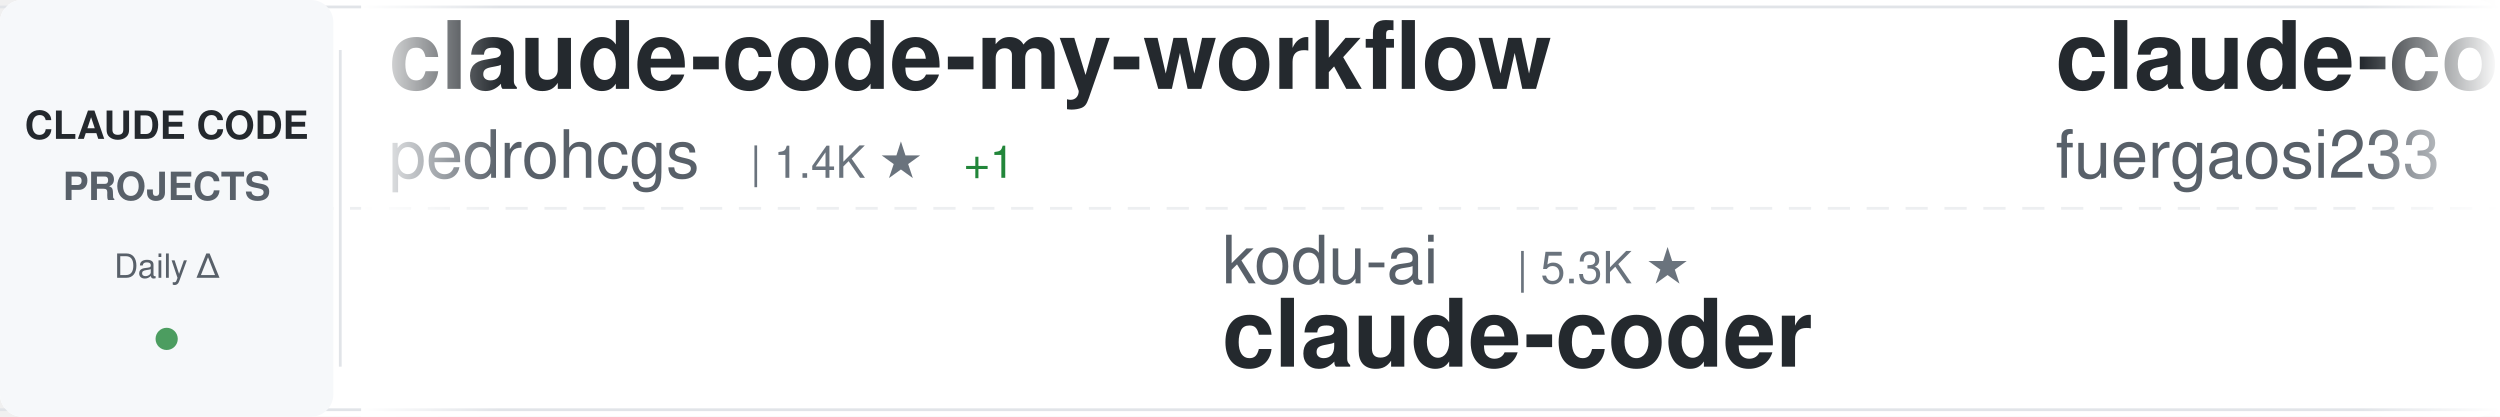
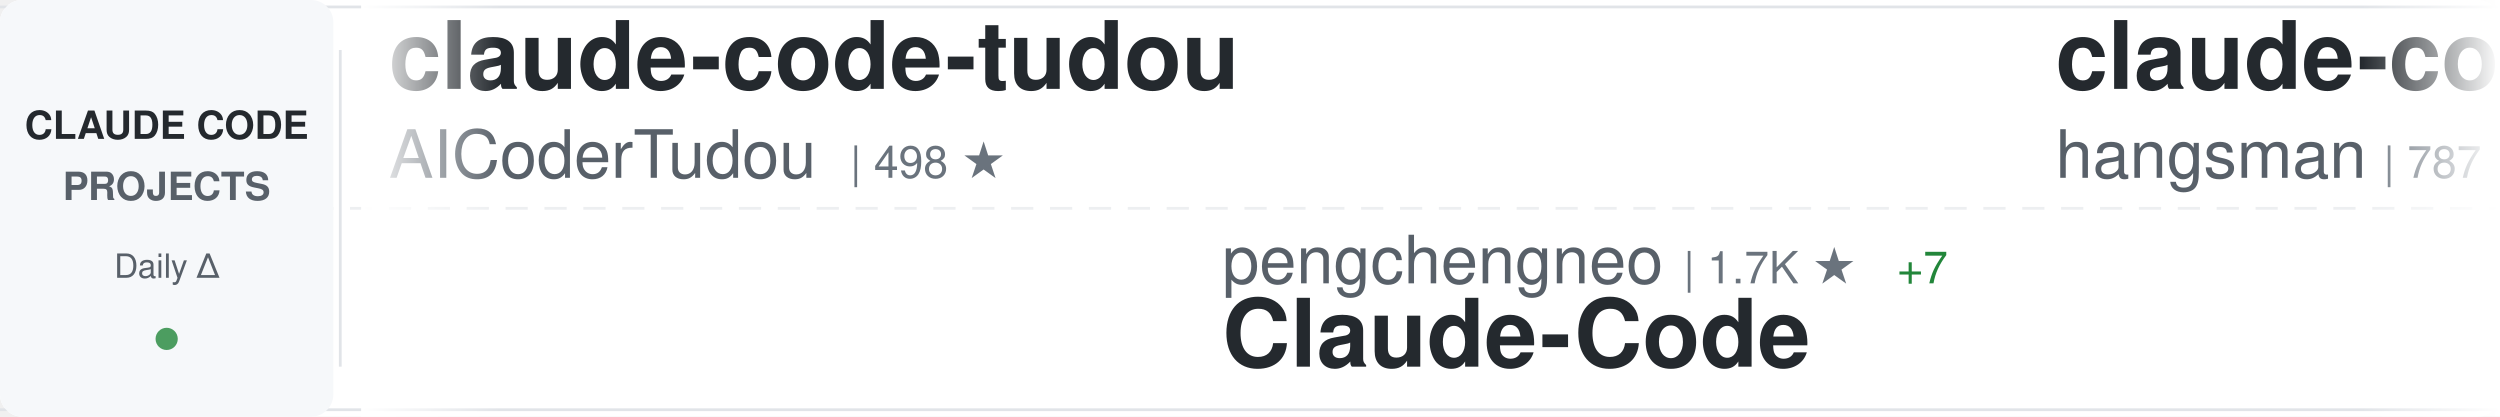
<svg xmlns="http://www.w3.org/2000/svg" width="900" height="150">
  <defs>
    <linearGradient id="awesomeLeftFade" x1="0%" y1="0%" x2="100%" y2="0%">
      <stop offset="0%" style="stop-color:#ffffff;stop-opacity:1" />
      <stop offset="100%" style="stop-color:#ffffff;stop-opacity:0" />
    </linearGradient>
    <linearGradient id="awesomeRightFade" x1="0%" y1="0%" x2="100%" y2="0%">
      <stop offset="0%" style="stop-color:#ffffff;stop-opacity:0" />
      <stop offset="100%" style="stop-color:#ffffff;stop-opacity:1" />
    </linearGradient>
  </defs>
  <rect width="900" height="150" fill="#ffffff" rx="8" />
  <rect x="0" y="2" width="900" height="1" fill="#e1e4e8" />
  <rect x="0" y="147" width="900" height="1" fill="#e1e4e8" />
  <line x1="0" y1="75" x2="900" y2="75" stroke="#e1e4e8" stroke-width="1" stroke-dasharray="8 6" opacity="0.6" />
  <rect x="0" y="0" width="120" height="150" fill="#f6f8fa" rx="8" />
  <text x="60" y="50" font-family="-apple-system, BlinkMacSystemFont, 'Segoe UI', Helvetica, Arial, sans-serif" font-size="14" font-weight="600" fill="#24292e" text-anchor="middle">CLAUDE CODE</text>
  <text x="60" y="72" font-family="-apple-system, BlinkMacSystemFont, 'Segoe UI', Helvetica, Arial, sans-serif" font-size="14" font-weight="600" fill="#586069" text-anchor="middle">PROJECTS</text>
  <text x="60" y="100" font-family="-apple-system, BlinkMacSystemFont, 'Segoe UI', Helvetica, Arial, sans-serif" font-size="12" font-weight="500" fill="#586069" text-anchor="middle">Daily Δ</text>
  <circle cx="60" cy="122" r="4" fill="#22863a" opacity="0.8" />
  <rect x="122" y="18" width="1" height="114" fill="#e1e4e8" />
  <clipPath id="awesomeTickerClip">
    <rect x="130" y="0" width="770" height="150" />
  </clipPath>
  <g clip-path="url(#awesomeTickerClip)">
    <g id="awesomeTickerItems">
      <animateTransform attributeName="transform" attributeType="XML" type="translate" from="0 0" to="-3000 0" dur="54s" repeatCount="indefinite" />
      <g transform="translate(0, 0)">
-         <text x="140" y="32" font-family="-apple-system, BlinkMacSystemFont, 'Segoe UI', Helvetica, Arial, sans-serif" font-size="34" font-weight="600" fill="#24292e">claude-code-my-workflow</text>
-         <text x="140" y="64" font-family="-apple-system, BlinkMacSystemFont, 'Segoe UI', Helvetica, Arial, sans-serif" font-size="24" font-weight="400" fill="#586069">pedrohcgs</text>
-         <text x="270" y="64" font-family="-apple-system, BlinkMacSystemFont, 'Segoe UI', Helvetica, Arial, sans-serif" font-size="16" font-weight="500" fill="#6a737d">| 1.4K ★</text>
-         <text x="347" y="64" font-family="-apple-system, BlinkMacSystemFont, 'Segoe UI', Helvetica, Arial, sans-serif" font-size="16" font-weight="500" fill="#22863a"> +1</text>
+         <text x="140" y="32" font-family="-apple-system, BlinkMacSystemFont, 'Segoe UI', Helvetica, Arial, sans-serif" font-size="34" font-weight="600" fill="#24292e">claude-code-tudou</text>
+         <text x="140" y="64" font-family="-apple-system, BlinkMacSystemFont, 'Segoe UI', Helvetica, Arial, sans-serif" font-size="24" font-weight="400" fill="#586069">AICoderTudou</text>
+         <text x="306" y="64" font-family="-apple-system, BlinkMacSystemFont, 'Segoe UI', Helvetica, Arial, sans-serif" font-size="16" font-weight="500" fill="#6a737d">| 498 ★</text>
      </g>
      <g transform="translate(300, 0)">
-         <text x="140" y="102" font-family="-apple-system, BlinkMacSystemFont, 'Segoe UI', Helvetica, Arial, sans-serif" font-size="24" font-weight="400" fill="#586069">kodu-ai</text>
-         <text x="246" y="102" font-family="-apple-system, BlinkMacSystemFont, 'Segoe UI', Helvetica, Arial, sans-serif" font-size="16" font-weight="500" fill="#6a737d">| 5.3K ★</text>
-         <text x="140" y="132" font-family="-apple-system, BlinkMacSystemFont, 'Segoe UI', Helvetica, Arial, sans-serif" font-size="34" font-weight="600" fill="#24292e">claude-coder</text>
+         <text x="140" y="102" font-family="-apple-system, BlinkMacSystemFont, 'Segoe UI', Helvetica, Arial, sans-serif" font-size="24" font-weight="400" fill="#586069">pengchengneo</text>
+         <text x="306" y="102" font-family="-apple-system, BlinkMacSystemFont, 'Segoe UI', Helvetica, Arial, sans-serif" font-size="16" font-weight="500" fill="#6a737d">| 1.7K ★</text>
+         <text x="383" y="102" font-family="-apple-system, BlinkMacSystemFont, 'Segoe UI', Helvetica, Arial, sans-serif" font-size="16" font-weight="500" fill="#22863a"> +7</text>
+         <text x="140" y="132" font-family="-apple-system, BlinkMacSystemFont, 'Segoe UI', Helvetica, Arial, sans-serif" font-size="34" font-weight="600" fill="#24292e">Claude-Code</text>
      </g>
      <g transform="translate(600, 0)">
-         <text x="140" y="32" font-family="-apple-system, BlinkMacSystemFont, 'Segoe UI', Helvetica, Arial, sans-serif" font-size="34" font-weight="600" fill="#24292e">claude-code-proxy</text>
-         <text x="140" y="64" font-family="-apple-system, BlinkMacSystemFont, 'Segoe UI', Helvetica, Arial, sans-serif" font-size="24" font-weight="400" fill="#586069">fuergaosi233</text>
-         <text x="306" y="64" font-family="-apple-system, BlinkMacSystemFont, 'Segoe UI', Helvetica, Arial, sans-serif" font-size="16" font-weight="500" fill="#6a737d">| 2.7K ★</text>
-         <text x="383" y="64" font-family="-apple-system, BlinkMacSystemFont, 'Segoe UI', Helvetica, Arial, sans-serif" font-size="16" font-weight="500" fill="#22863a"> +4</text>
+         <text x="140" y="32" font-family="-apple-system, BlinkMacSystemFont, 'Segoe UI', Helvetica, Arial, sans-serif" font-size="34" font-weight="600" fill="#24292e">claude-code-source</text>
+         <text x="140" y="64" font-family="-apple-system, BlinkMacSystemFont, 'Segoe UI', Helvetica, Arial, sans-serif" font-size="24" font-weight="400" fill="#586069">hangsman</text>
+         <text x="258" y="64" font-family="-apple-system, BlinkMacSystemFont, 'Segoe UI', Helvetica, Arial, sans-serif" font-size="16" font-weight="500" fill="#6a737d">| 787 ★</text>
      </g>
      <g transform="translate(900, 0)">
-         <text x="140" y="102" font-family="-apple-system, BlinkMacSystemFont, 'Segoe UI', Helvetica, Arial, sans-serif" font-size="24" font-weight="400" fill="#586069">fazxes</text>
-         <text x="234" y="102" font-family="-apple-system, BlinkMacSystemFont, 'Segoe UI', Helvetica, Arial, sans-serif" font-size="16" font-weight="500" fill="#6a737d">| 225 ★</text>
-         <text x="140" y="132" font-family="-apple-system, BlinkMacSystemFont, 'Segoe UI', Helvetica, Arial, sans-serif" font-size="34" font-weight="600" fill="#24292e">Claude-code</text>
+         <text x="140" y="102" font-family="-apple-system, BlinkMacSystemFont, 'Segoe UI', Helvetica, Arial, sans-serif" font-size="24" font-weight="400" fill="#586069">ghuntley</text>
+         <text x="258" y="102" font-family="-apple-system, BlinkMacSystemFont, 'Segoe UI', Helvetica, Arial, sans-serif" font-size="16" font-weight="500" fill="#6a737d">| 987 ★</text>
+         <text x="140" y="132" font-family="-apple-system, BlinkMacSystemFont, 'Segoe UI', Helvetica, Arial, sans-serif" font-size="34" font-weight="600" fill="#24292e">claude-code-source-code-...</text>
      </g>
      <g transform="translate(1200, 0)">
-         <text x="140" y="32" font-family="-apple-system, BlinkMacSystemFont, 'Segoe UI', Helvetica, Arial, sans-serif" font-size="34" font-weight="600" fill="#24292e">Claude-Code</text>
-         <text x="140" y="64" font-family="-apple-system, BlinkMacSystemFont, 'Segoe UI', Helvetica, Arial, sans-serif" font-size="24" font-weight="400" fill="#586069">pengchengneo</text>
-         <text x="306" y="64" font-family="-apple-system, BlinkMacSystemFont, 'Segoe UI', Helvetica, Arial, sans-serif" font-size="16" font-weight="500" fill="#6a737d">| 1.7K ★</text>
-         <text x="383" y="64" font-family="-apple-system, BlinkMacSystemFont, 'Segoe UI', Helvetica, Arial, sans-serif" font-size="16" font-weight="500" fill="#22863a"> +5</text>
+         <text x="140" y="32" font-family="-apple-system, BlinkMacSystemFont, 'Segoe UI', Helvetica, Arial, sans-serif" font-size="34" font-weight="600" fill="#24292e">claude-code-source-build</text>
+         <text x="140" y="64" font-family="-apple-system, BlinkMacSystemFont, 'Segoe UI', Helvetica, Arial, sans-serif" font-size="24" font-weight="400" fill="#586069">andrew-kramer-inno</text>
+         <text x="378" y="64" font-family="-apple-system, BlinkMacSystemFont, 'Segoe UI', Helvetica, Arial, sans-serif" font-size="16" font-weight="500" fill="#6a737d">| 595 ★</text>
      </g>
      <g transform="translate(1500, 0)">
-         <text x="140" y="102" font-family="-apple-system, BlinkMacSystemFont, 'Segoe UI', Helvetica, Arial, sans-serif" font-size="24" font-weight="400" fill="#586069">jeremylongshore</text>
-         <text x="342" y="102" font-family="-apple-system, BlinkMacSystemFont, 'Segoe UI', Helvetica, Arial, sans-serif" font-size="16" font-weight="500" fill="#6a737d">| 2.5K ★</text>
-         <text x="419" y="102" font-family="-apple-system, BlinkMacSystemFont, 'Segoe UI', Helvetica, Arial, sans-serif" font-size="16" font-weight="500" fill="#22863a"> +5</text>
-         <text x="140" y="132" font-family="-apple-system, BlinkMacSystemFont, 'Segoe UI', Helvetica, Arial, sans-serif" font-size="34" font-weight="600" fill="#24292e">claude-code-plugins-plus...</text>
+         <text x="140" y="102" font-family="-apple-system, BlinkMacSystemFont, 'Segoe UI', Helvetica, Arial, sans-serif" font-size="24" font-weight="400" fill="#586069">liuup</text>
+         <text x="222" y="102" font-family="-apple-system, BlinkMacSystemFont, 'Segoe UI', Helvetica, Arial, sans-serif" font-size="16" font-weight="500" fill="#6a737d">| 3.6K ★</text>
+         <text x="299" y="102" font-family="-apple-system, BlinkMacSystemFont, 'Segoe UI', Helvetica, Arial, sans-serif" font-size="16" font-weight="500" fill="#22863a"> +11</text>
+         <text x="140" y="132" font-family="-apple-system, BlinkMacSystemFont, 'Segoe UI', Helvetica, Arial, sans-serif" font-size="34" font-weight="600" fill="#24292e">claude-code-analysis</text>
      </g>
      <g transform="translate(1800, 0)">
-         <text x="140" y="32" font-family="-apple-system, BlinkMacSystemFont, 'Segoe UI', Helvetica, Arial, sans-serif" font-size="34" font-weight="600" fill="#24292e">claude-code-hooks-master...</text>
-         <text x="140" y="64" font-family="-apple-system, BlinkMacSystemFont, 'Segoe UI', Helvetica, Arial, sans-serif" font-size="24" font-weight="400" fill="#586069">disler</text>
-         <text x="234" y="64" font-family="-apple-system, BlinkMacSystemFont, 'Segoe UI', Helvetica, Arial, sans-serif" font-size="16" font-weight="500" fill="#6a737d">| 3.8K ★</text>
-         <text x="311" y="64" font-family="-apple-system, BlinkMacSystemFont, 'Segoe UI', Helvetica, Arial, sans-serif" font-size="16" font-weight="500" fill="#22863a"> +2</text>
+         <text x="140" y="32" font-family="-apple-system, BlinkMacSystemFont, 'Segoe UI', Helvetica, Arial, sans-serif" font-size="34" font-weight="600" fill="#24292e">ralph-claude-code</text>
+         <text x="140" y="64" font-family="-apple-system, BlinkMacSystemFont, 'Segoe UI', Helvetica, Arial, sans-serif" font-size="24" font-weight="400" fill="#586069">frankbria</text>
+         <text x="270" y="64" font-family="-apple-system, BlinkMacSystemFont, 'Segoe UI', Helvetica, Arial, sans-serif" font-size="16" font-weight="500" fill="#6a737d">| 9.5K ★</text>
+         <text x="347" y="64" font-family="-apple-system, BlinkMacSystemFont, 'Segoe UI', Helvetica, Arial, sans-serif" font-size="16" font-weight="500" fill="#22863a"> +5</text>
      </g>
      <g transform="translate(2100, 0)">
-         <text x="140" y="102" font-family="-apple-system, BlinkMacSystemFont, 'Segoe UI', Helvetica, Arial, sans-serif" font-size="24" font-weight="400" fill="#586069">anthropics</text>
-         <text x="282" y="102" font-family="-apple-system, BlinkMacSystemFont, 'Segoe UI', Helvetica, Arial, sans-serif" font-size="16" font-weight="500" fill="#6a737d">| 5.6K ★</text>
-         <text x="359" y="102" font-family="-apple-system, BlinkMacSystemFont, 'Segoe UI', Helvetica, Arial, sans-serif" font-size="16" font-weight="500" fill="#22863a"> +10</text>
-         <text x="140" y="132" font-family="-apple-system, BlinkMacSystemFont, 'Segoe UI', Helvetica, Arial, sans-serif" font-size="34" font-weight="600" fill="#24292e">claude-code-security-rev...</text>
+         <text x="140" y="102" font-family="-apple-system, BlinkMacSystemFont, 'Segoe UI', Helvetica, Arial, sans-serif" font-size="24" font-weight="400" fill="#586069">luyao618</text>
+         <text x="258" y="102" font-family="-apple-system, BlinkMacSystemFont, 'Segoe UI', Helvetica, Arial, sans-serif" font-size="16" font-weight="500" fill="#6a737d">| 1.6K ★</text>
+         <text x="335" y="102" font-family="-apple-system, BlinkMacSystemFont, 'Segoe UI', Helvetica, Arial, sans-serif" font-size="16" font-weight="500" fill="#22863a"> +2</text>
+         <text x="140" y="132" font-family="-apple-system, BlinkMacSystemFont, 'Segoe UI', Helvetica, Arial, sans-serif" font-size="34" font-weight="600" fill="#24292e">Claude-Code-Source-Study</text>
      </g>
      <g transform="translate(2400, 0)">
-         <text x="140" y="32" font-family="-apple-system, BlinkMacSystemFont, 'Segoe UI', Helvetica, Arial, sans-serif" font-size="34" font-weight="600" fill="#24292e">skills</text>
-         <text x="140" y="64" font-family="-apple-system, BlinkMacSystemFont, 'Segoe UI', Helvetica, Arial, sans-serif" font-size="24" font-weight="400" fill="#586069">anthropics</text>
-         <text x="282" y="64" font-family="-apple-system, BlinkMacSystemFont, 'Segoe UI', Helvetica, Arial, sans-serif" font-size="16" font-weight="500" fill="#6a737d">| 161.8K ★</text>
-         <text x="377" y="64" font-family="-apple-system, BlinkMacSystemFont, 'Segoe UI', Helvetica, Arial, sans-serif" font-size="16" font-weight="500" fill="#22863a"> +360</text>
+         <text x="140" y="32" font-family="-apple-system, BlinkMacSystemFont, 'Segoe UI', Helvetica, Arial, sans-serif" font-size="34" font-weight="600" fill="#24292e">claude-code-engineering</text>
+         <text x="140" y="64" font-family="-apple-system, BlinkMacSystemFont, 'Segoe UI', Helvetica, Arial, sans-serif" font-size="24" font-weight="400" fill="#586069">huangjia2019</text>
+         <text x="306" y="64" font-family="-apple-system, BlinkMacSystemFont, 'Segoe UI', Helvetica, Arial, sans-serif" font-size="16" font-weight="500" fill="#6a737d">| 988 ★</text>
+         <text x="374" y="64" font-family="-apple-system, BlinkMacSystemFont, 'Segoe UI', Helvetica, Arial, sans-serif" font-size="16" font-weight="500" fill="#22863a"> +4</text>
      </g>
      <g transform="translate(2700, 0)">
-         <text x="140" y="102" font-family="-apple-system, BlinkMacSystemFont, 'Segoe UI', Helvetica, Arial, sans-serif" font-size="24" font-weight="400" fill="#586069">anthropics</text>
-         <text x="282" y="102" font-family="-apple-system, BlinkMacSystemFont, 'Segoe UI', Helvetica, Arial, sans-serif" font-size="16" font-weight="500" fill="#6a737d">| 912 ★</text>
-         <text x="350" y="102" font-family="-apple-system, BlinkMacSystemFont, 'Segoe UI', Helvetica, Arial, sans-serif" font-size="16" font-weight="500" fill="#22863a"> +4</text>
-         <text x="140" y="132" font-family="-apple-system, BlinkMacSystemFont, 'Segoe UI', Helvetica, Arial, sans-serif" font-size="34" font-weight="600" fill="#24292e">claude-code-base-action</text>
+         <text x="140" y="102" font-family="-apple-system, BlinkMacSystemFont, 'Segoe UI', Helvetica, Arial, sans-serif" font-size="24" font-weight="400" fill="#586069">JrCx7scC</text>
+         <text x="258" y="102" font-family="-apple-system, BlinkMacSystemFont, 'Segoe UI', Helvetica, Arial, sans-serif" font-size="16" font-weight="500" fill="#6a737d">| 371 ★</text>
+         <text x="140" y="132" font-family="-apple-system, BlinkMacSystemFont, 'Segoe UI', Helvetica, Arial, sans-serif" font-size="34" font-weight="600" fill="#24292e">claude-code-source</text>
      </g>
      <g transform="translate(3000, 0)">
-         <text x="140" y="32" font-family="-apple-system, BlinkMacSystemFont, 'Segoe UI', Helvetica, Arial, sans-serif" font-size="34" font-weight="600" fill="#24292e">claude-code-my-workflow</text>
-         <text x="140" y="64" font-family="-apple-system, BlinkMacSystemFont, 'Segoe UI', Helvetica, Arial, sans-serif" font-size="24" font-weight="400" fill="#586069">pedrohcgs</text>
-         <text x="270" y="64" font-family="-apple-system, BlinkMacSystemFont, 'Segoe UI', Helvetica, Arial, sans-serif" font-size="16" font-weight="500" fill="#6a737d">| 1.4K ★</text>
-         <text x="347" y="64" font-family="-apple-system, BlinkMacSystemFont, 'Segoe UI', Helvetica, Arial, sans-serif" font-size="16" font-weight="500" fill="#22863a"> +1</text>
+         <text x="140" y="32" font-family="-apple-system, BlinkMacSystemFont, 'Segoe UI', Helvetica, Arial, sans-serif" font-size="34" font-weight="600" fill="#24292e">claude-code-tudou</text>
+         <text x="140" y="64" font-family="-apple-system, BlinkMacSystemFont, 'Segoe UI', Helvetica, Arial, sans-serif" font-size="24" font-weight="400" fill="#586069">AICoderTudou</text>
+         <text x="306" y="64" font-family="-apple-system, BlinkMacSystemFont, 'Segoe UI', Helvetica, Arial, sans-serif" font-size="16" font-weight="500" fill="#6a737d">| 498 ★</text>
      </g>
      <g transform="translate(3300, 0)">
-         <text x="140" y="102" font-family="-apple-system, BlinkMacSystemFont, 'Segoe UI', Helvetica, Arial, sans-serif" font-size="24" font-weight="400" fill="#586069">kodu-ai</text>
-         <text x="246" y="102" font-family="-apple-system, BlinkMacSystemFont, 'Segoe UI', Helvetica, Arial, sans-serif" font-size="16" font-weight="500" fill="#6a737d">| 5.3K ★</text>
-         <text x="140" y="132" font-family="-apple-system, BlinkMacSystemFont, 'Segoe UI', Helvetica, Arial, sans-serif" font-size="34" font-weight="600" fill="#24292e">claude-coder</text>
+         <text x="140" y="102" font-family="-apple-system, BlinkMacSystemFont, 'Segoe UI', Helvetica, Arial, sans-serif" font-size="24" font-weight="400" fill="#586069">pengchengneo</text>
+         <text x="306" y="102" font-family="-apple-system, BlinkMacSystemFont, 'Segoe UI', Helvetica, Arial, sans-serif" font-size="16" font-weight="500" fill="#6a737d">| 1.7K ★</text>
+         <text x="383" y="102" font-family="-apple-system, BlinkMacSystemFont, 'Segoe UI', Helvetica, Arial, sans-serif" font-size="16" font-weight="500" fill="#22863a"> +7</text>
+         <text x="140" y="132" font-family="-apple-system, BlinkMacSystemFont, 'Segoe UI', Helvetica, Arial, sans-serif" font-size="34" font-weight="600" fill="#24292e">Claude-Code</text>
      </g>
      <g transform="translate(3600, 0)">
-         <text x="140" y="32" font-family="-apple-system, BlinkMacSystemFont, 'Segoe UI', Helvetica, Arial, sans-serif" font-size="34" font-weight="600" fill="#24292e">claude-code-proxy</text>
-         <text x="140" y="64" font-family="-apple-system, BlinkMacSystemFont, 'Segoe UI', Helvetica, Arial, sans-serif" font-size="24" font-weight="400" fill="#586069">fuergaosi233</text>
-         <text x="306" y="64" font-family="-apple-system, BlinkMacSystemFont, 'Segoe UI', Helvetica, Arial, sans-serif" font-size="16" font-weight="500" fill="#6a737d">| 2.7K ★</text>
-         <text x="383" y="64" font-family="-apple-system, BlinkMacSystemFont, 'Segoe UI', Helvetica, Arial, sans-serif" font-size="16" font-weight="500" fill="#22863a"> +4</text>
+         <text x="140" y="32" font-family="-apple-system, BlinkMacSystemFont, 'Segoe UI', Helvetica, Arial, sans-serif" font-size="34" font-weight="600" fill="#24292e">claude-code-source</text>
+         <text x="140" y="64" font-family="-apple-system, BlinkMacSystemFont, 'Segoe UI', Helvetica, Arial, sans-serif" font-size="24" font-weight="400" fill="#586069">hangsman</text>
+         <text x="258" y="64" font-family="-apple-system, BlinkMacSystemFont, 'Segoe UI', Helvetica, Arial, sans-serif" font-size="16" font-weight="500" fill="#6a737d">| 787 ★</text>
      </g>
      <g transform="translate(3900, 0)">
-         <text x="140" y="102" font-family="-apple-system, BlinkMacSystemFont, 'Segoe UI', Helvetica, Arial, sans-serif" font-size="24" font-weight="400" fill="#586069">fazxes</text>
-         <text x="234" y="102" font-family="-apple-system, BlinkMacSystemFont, 'Segoe UI', Helvetica, Arial, sans-serif" font-size="16" font-weight="500" fill="#6a737d">| 225 ★</text>
-         <text x="140" y="132" font-family="-apple-system, BlinkMacSystemFont, 'Segoe UI', Helvetica, Arial, sans-serif" font-size="34" font-weight="600" fill="#24292e">Claude-code</text>
+         <text x="140" y="102" font-family="-apple-system, BlinkMacSystemFont, 'Segoe UI', Helvetica, Arial, sans-serif" font-size="24" font-weight="400" fill="#586069">ghuntley</text>
+         <text x="258" y="102" font-family="-apple-system, BlinkMacSystemFont, 'Segoe UI', Helvetica, Arial, sans-serif" font-size="16" font-weight="500" fill="#6a737d">| 987 ★</text>
+         <text x="140" y="132" font-family="-apple-system, BlinkMacSystemFont, 'Segoe UI', Helvetica, Arial, sans-serif" font-size="34" font-weight="600" fill="#24292e">claude-code-source-code-...</text>
      </g>
    </g>
  </g>
  <rect x="130" y="0" width="50" height="150" fill="url(#awesomeLeftFade)" />
  <rect x="850" y="0" width="50" height="150" fill="url(#awesomeRightFade)" />
</svg>
